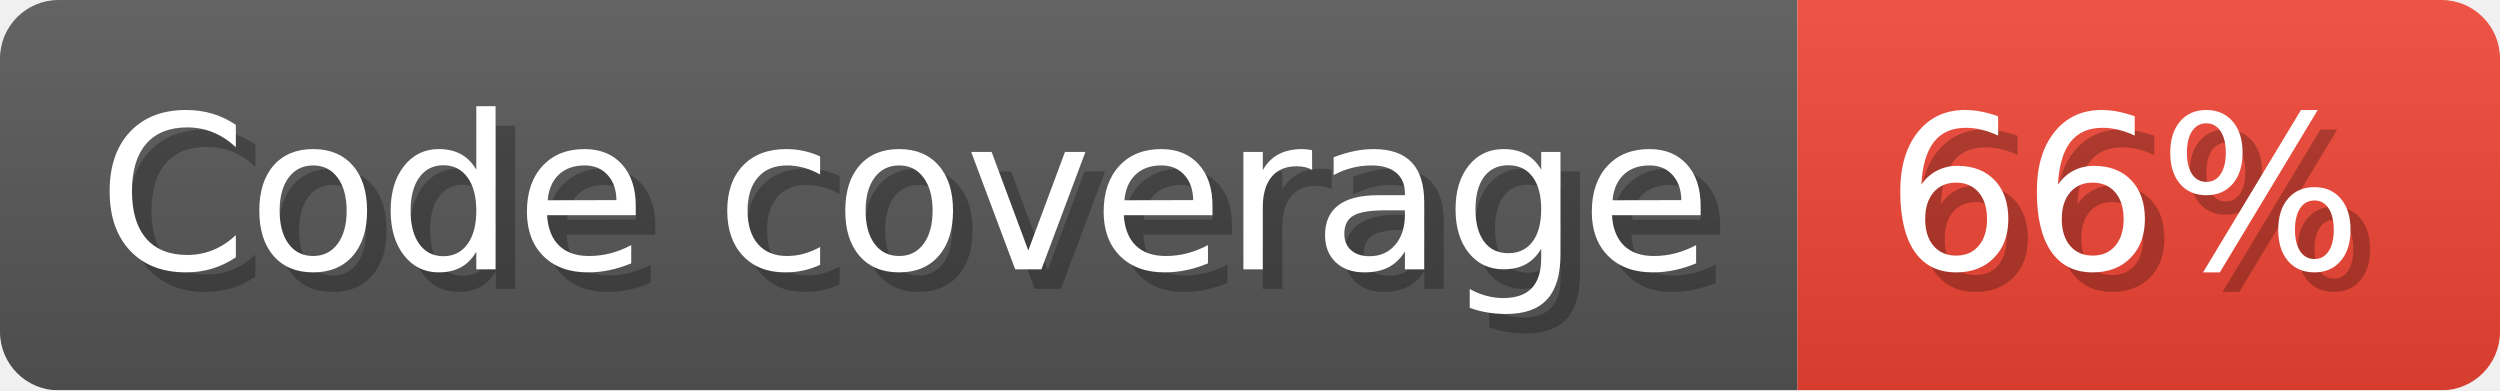
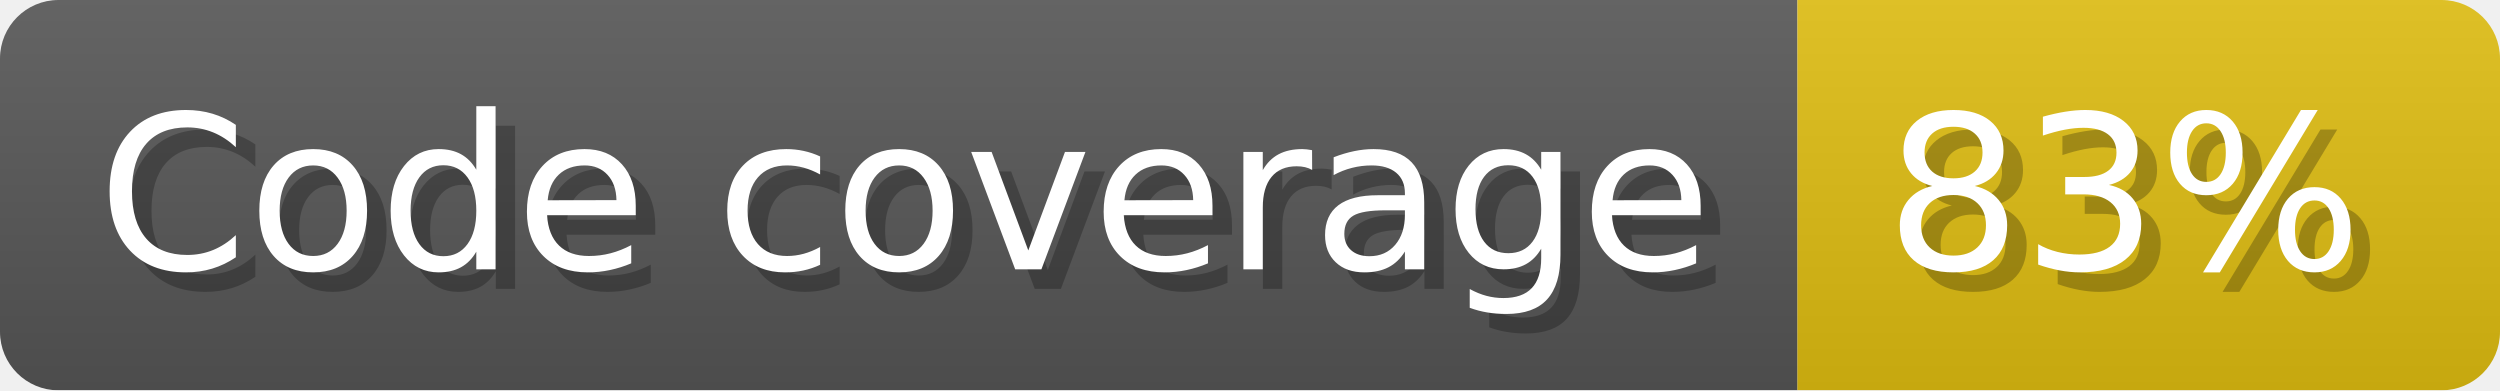
- <svg xmlns="http://www.w3.org/2000/svg" width="128.1" height="20" viewBox="0 0 1281 200" role="img" aria-label="Code coverage: 66%">
+ <svg xmlns="http://www.w3.org/2000/svg" width="128.1" height="20" viewBox="0 0 1281 200" role="img" aria-label="Code coverage: 83%">
  <linearGradient id="a" x2="0" y2="100%">
    <stop offset="0" stop-opacity=".1" stop-color="#EEE" />
    <stop offset="1" stop-opacity=".1" />
  </linearGradient>
  <mask id="m">
    <rect width="1281" height="200" rx="30" fill="#FFF" />
  </mask>
  <g mask="url(#m)">
    <rect width="921" height="200" fill="#555" />
-     <rect width="360" height="200" fill="#E43" x="921" />
+     <rect width="360" height="200" fill="#DB1" x="921" />
    <rect width="1281" height="200" fill="url(#a)" />
  </g>
  <g aria-hidden="true" fill="#fff" text-anchor="start" font-family="Verdana,DejaVu Sans,sans-serif" font-size="110">
    <text x="60" y="148" textLength="821" fill="#000" opacity="0.25">Code coverage</text>
    <text x="50" y="138" textLength="821">Code coverage</text>
-     <text x="976" y="148" textLength="260" fill="#000" opacity="0.25">66%</text>
-     <text x="966" y="138" textLength="260">66%</text>
+     <text x="976" y="148" textLength="260" fill="#000" opacity="0.25">83%</text>
+     <text x="966" y="138" textLength="260">83%</text>
  </g>
</svg>
